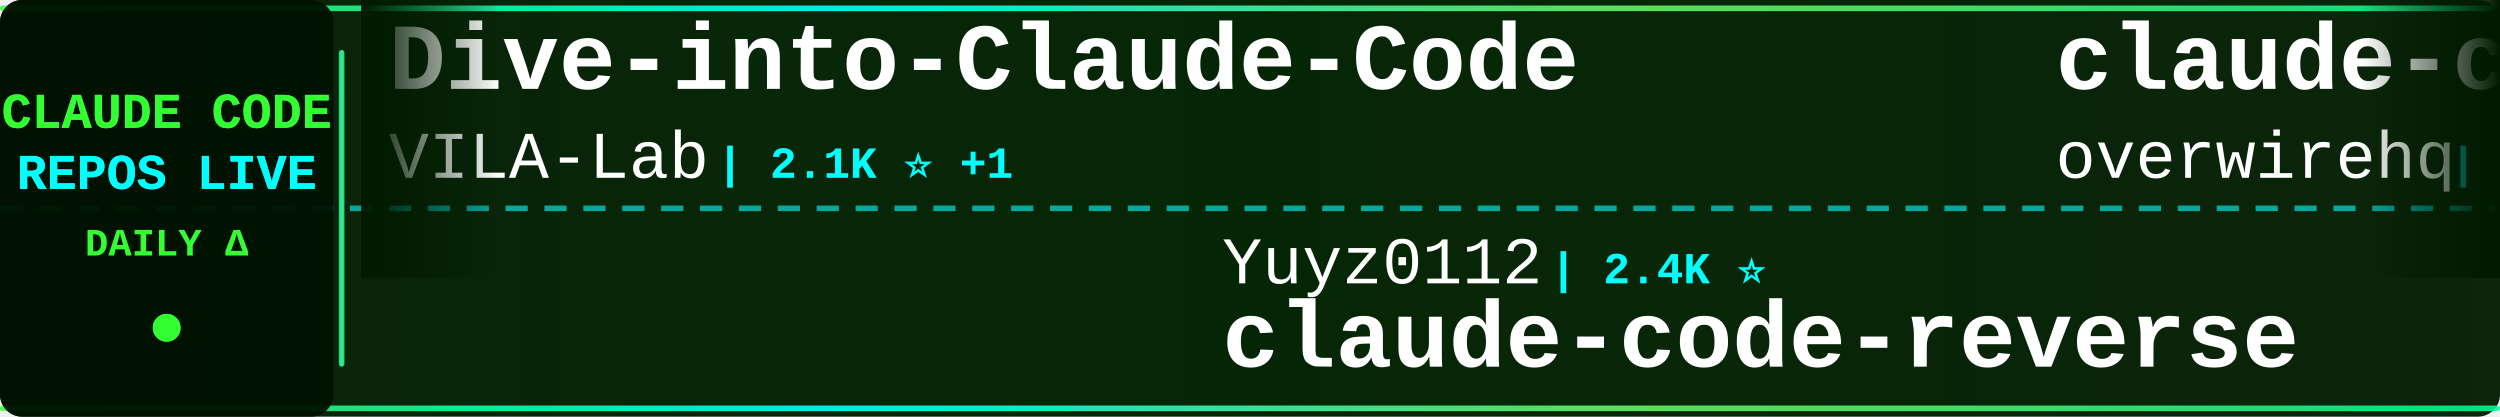
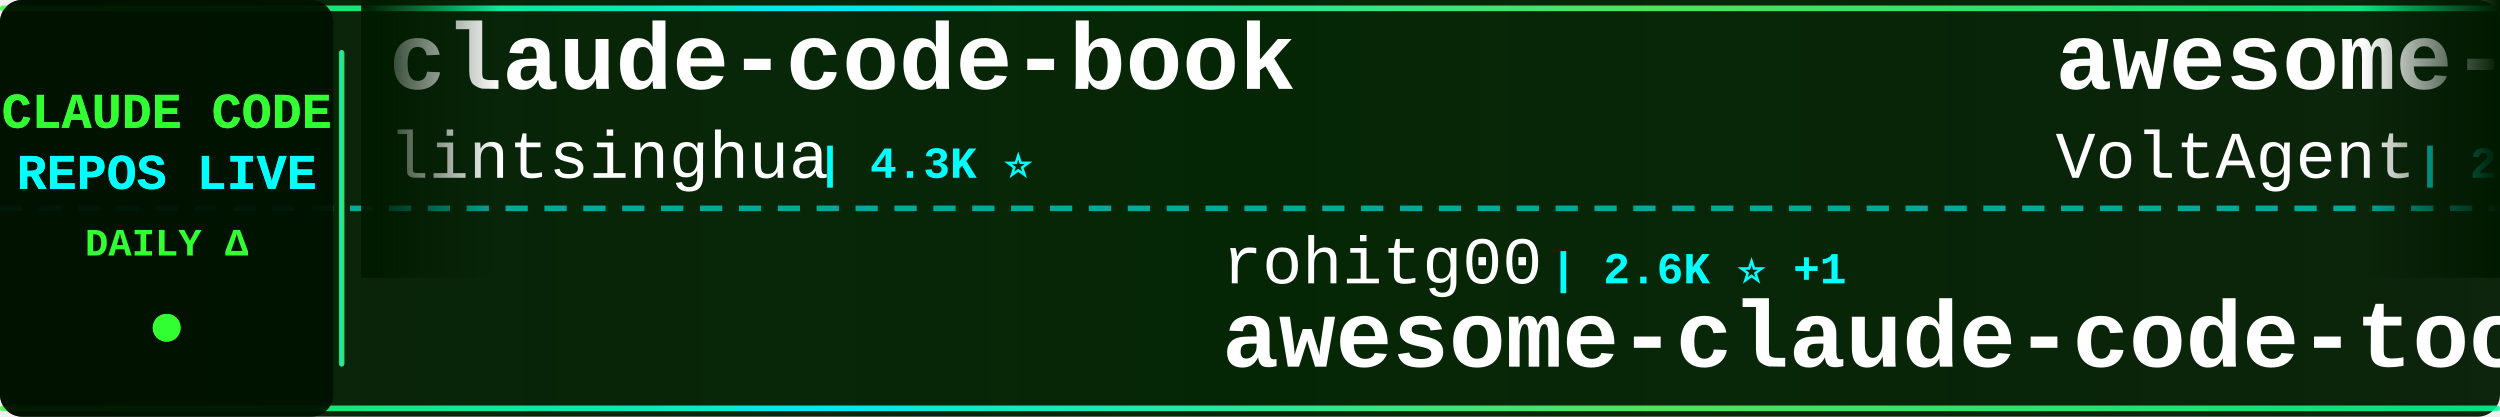
<svg xmlns="http://www.w3.org/2000/svg" width="900" height="150">
  <defs>
    <linearGradient id="tickerBg" x1="0%" y1="0%" x2="100%" y2="0%">
      <stop offset="0%" style="stop-color:#001a00;stop-opacity:0.95" />
      <stop offset="50%" style="stop-color:#002200;stop-opacity:0.98" />
      <stop offset="100%" style="stop-color:#001a00;stop-opacity:0.95" />
    </linearGradient>
    <linearGradient id="borderGrad" x1="0%" y1="0%" x2="100%" y2="0%">
      <stop offset="0%" style="stop-color:#33ff33;stop-opacity:0.85">
        <animate attributeName="stop-opacity" values="0.85;1;0.85" dur="2s" repeatCount="indefinite" />
      </stop>
      <stop offset="33%" style="stop-color:#00ffff;stop-opacity:0.9">
        <animate attributeName="stop-opacity" values="0.9;1;0.9" dur="2.2s" repeatCount="indefinite" />
      </stop>
      <stop offset="66%" style="stop-color:#66ff66;stop-opacity:0.85">
        <animate attributeName="stop-opacity" values="0.85;1;0.85" dur="1.8s" repeatCount="indefinite" />
      </stop>
      <stop offset="100%" style="stop-color:#00ff99;stop-opacity:0.85">
        <animate attributeName="stop-opacity" values="0.85;1;0.85" dur="2s" repeatCount="indefinite" />
      </stop>
    </linearGradient>
    <filter id="textGlow">
      <feGaussianBlur stdDeviation="0.1" result="coloredBlur" />
      <feMerge>
        <feMergeNode in="coloredBlur" />
        <feMergeNode in="SourceGraphic" />
      </feMerge>
    </filter>
    <filter id="metricGlow">
      <feGaussianBlur stdDeviation="0.2" result="coloredBlur" />
      <feMerge>
        <feMergeNode in="coloredBlur" />
        <feMergeNode in="SourceGraphic" />
      </feMerge>
    </filter>
    <linearGradient id="leftFade" x1="0%" y1="0%" x2="100%" y2="0%">
      <stop offset="0%" style="stop-color:#001a00;stop-opacity:1" />
      <stop offset="100%" style="stop-color:#001a00;stop-opacity:0" />
    </linearGradient>
    <linearGradient id="rightFade" x1="0%" y1="0%" x2="100%" y2="0%">
      <stop offset="0%" style="stop-color:#001a00;stop-opacity:0" />
      <stop offset="100%" style="stop-color:#001a00;stop-opacity:1" />
    </linearGradient>
  </defs>
  <rect width="900" height="150" fill="url(#tickerBg)" rx="8" />
  <rect x="0" y="2" width="900" height="2" fill="url(#borderGrad)" rx="1" />
  <rect x="0" y="146" width="900" height="2" fill="url(#borderGrad)" rx="1" />
  <line x1="0" y1="75" x2="900" y2="75" stroke="#00ffff" stroke-width="2" stroke-dasharray="8 6" opacity="0.6" />
  <rect x="0" y="0" width="120" height="150" fill="#001100" opacity="0.95" rx="8" />
  <text x="60" y="46" font-family="'Courier New', monospace" font-size="18" font-weight="bold" fill="#33ff33" text-anchor="middle" filter="url(#textGlow)">
    CLAUDE CODE
  </text>
  <text x="60" y="68" font-family="'Courier New', monospace" font-size="18" font-weight="bold" fill="#00ffff" text-anchor="middle" filter="url(#textGlow)">
    REPOS LIVE
  </text>
  <text x="60" y="92" font-family="'Courier New', monospace" font-size="14" font-weight="bold" fill="#33ff33" text-anchor="middle">
    DAILY Δ
  </text>
  <circle cx="60" cy="118" r="5" fill="#33ff33" filter="url(#metricGlow)">
    <animate attributeName="r" values="4;6;4" dur="1.5s" repeatCount="indefinite" />
    <animate attributeName="opacity" values="0.6;1;0.6" dur="1.5s" repeatCount="indefinite" />
  </circle>
  <rect x="122" y="18" width="2" height="114" fill="url(#borderGrad)" rx="1" />
  <clipPath id="tickerClip">
    <rect x="130" y="0" width="770" height="150" />
  </clipPath>
  <g clip-path="url(#tickerClip)">
    <g id="tickerItems">
      <animateTransform attributeName="transform" attributeType="XML" type="translate" from="0 0" to="-3000 0" dur="54s" repeatCount="indefinite" />
      <g transform="translate(0, 0)">
-         <text x="140" y="32" font-family="'Courier New', monospace" font-size="34" font-weight="bold" fill="#ffffff">Dive-into-Claude-Code</text>
-         <text x="140" y="64" font-family="'Courier New', monospace" font-size="24" font-weight="normal" fill="#ffffff" opacity="1.0">VILA-Lab</text>
-         <text x="258" y="64" font-family="'Courier New', monospace" font-size="16" font-weight="bold" fill="#00ffff"> | 2.1K ⭐ +1</text>
+         <text x="140" y="32" font-family="'Courier New', monospace" font-size="34" font-weight="bold" fill="#ffffff">claude-code-book</text>
+         <text x="140" y="64" font-family="'Courier New', monospace" font-size="24" font-weight="normal" fill="#ffffff" opacity="1.0">lintsinghua</text>
+         <text x="294" y="64" font-family="'Courier New', monospace" font-size="16" font-weight="bold" fill="#00ffff"> | 4.3K ⭐</text>
      </g>
      <g transform="translate(300, 0)">
-         <text x="140" y="102" font-family="'Courier New', monospace" font-size="24" font-weight="normal" fill="#ffffff" opacity="1.0">Yuyz0112</text>
-         <text x="258" y="102" font-family="'Courier New', monospace" font-size="16" font-weight="bold" fill="#00ffff"> | 2.4K ⭐</text>
-         <text x="140" y="132" font-family="'Courier New', monospace" font-size="34" font-weight="bold" fill="#ffffff">claude-code-reverse</text>
+         <text x="140" y="102" font-family="'Courier New', monospace" font-size="24" font-weight="normal" fill="#ffffff" opacity="1.0">rohitg00</text>
+         <text x="258" y="102" font-family="'Courier New', monospace" font-size="16" font-weight="bold" fill="#00ffff"> | 2.6K ⭐ +1</text>
+         <text x="140" y="132" font-family="'Courier New', monospace" font-size="34" font-weight="bold" fill="#ffffff">awesome-claude-code-tool...</text>
      </g>
      <g transform="translate(600, 0)">
-         <text x="140" y="32" font-family="'Courier New', monospace" font-size="34" font-weight="bold" fill="#ffffff">claude-code-telegram</text>
-         <text x="140" y="64" font-family="'Courier New', monospace" font-size="24" font-weight="normal" fill="#ffffff" opacity="1.0">overwirehq</text>
-         <text x="282" y="64" font-family="'Courier New', monospace" font-size="16" font-weight="bold" fill="#00ffff"> | 2.8K ⭐</text>
+         <text x="140" y="32" font-family="'Courier New', monospace" font-size="34" font-weight="bold" fill="#ffffff">awesome-claude-code-suba...</text>
+         <text x="140" y="64" font-family="'Courier New', monospace" font-size="24" font-weight="normal" fill="#ffffff" opacity="1.0">VoltAgent</text>
+         <text x="270" y="64" font-family="'Courier New', monospace" font-size="16" font-weight="bold" fill="#00ffff"> | 25.3K ⭐ +2</text>
      </g>
      <g transform="translate(900, 0)">
-         <text x="140" y="102" font-family="'Courier New', monospace" font-size="24" font-weight="normal" fill="#ffffff" opacity="1.0">pengchengneo</text>
-         <text x="306" y="102" font-family="'Courier New', monospace" font-size="16" font-weight="bold" fill="#00ffff"> | 1.8K ⭐</text>
-         <text x="140" y="132" font-family="'Courier New', monospace" font-size="34" font-weight="bold" fill="#ffffff">Claude-Code</text>
+         <text x="140" y="102" font-family="'Courier New', monospace" font-size="24" font-weight="normal" fill="#ffffff" opacity="1.0">alejandrobalderas</text>
+         <text x="366" y="102" font-family="'Courier New', monospace" font-size="16" font-weight="bold" fill="#00ffff"> | 2.9K ⭐ +1</text>
+         <text x="140" y="132" font-family="'Courier New', monospace" font-size="34" font-weight="bold" fill="#ffffff">claude-code-from-source</text>
      </g>
      <g transform="translate(1200, 0)">
-         <text x="140" y="32" font-family="'Courier New', monospace" font-size="34" font-weight="bold" fill="#ffffff">claude_code_src</text>
-         <text x="140" y="64" font-family="'Courier New', monospace" font-size="24" font-weight="normal" fill="#ffffff" opacity="1.0">ponponon</text>
-         <text x="258" y="64" font-family="'Courier New', monospace" font-size="16" font-weight="bold" fill="#00ffff"> | 2.3K ⭐</text>
+         <text x="140" y="32" font-family="'Courier New', monospace" font-size="34" font-weight="bold" fill="#ffffff">claude-code-sourcemap</text>
+         <text x="140" y="64" font-family="'Courier New', monospace" font-size="24" font-weight="normal" fill="#ffffff" opacity="1.0">ChinaSiro</text>
+         <text x="270" y="64" font-family="'Courier New', monospace" font-size="16" font-weight="bold" fill="#00ffff"> | 9.7K ⭐</text>
      </g>
      <g transform="translate(1500, 0)">
-         <text x="140" y="102" font-family="'Courier New', monospace" font-size="24" font-weight="normal" fill="#ffffff" opacity="1.0">JrCx7scC</text>
-         <text x="258" y="102" font-family="'Courier New', monospace" font-size="16" font-weight="bold" fill="#00ffff"> | 376 ⭐</text>
-         <text x="140" y="132" font-family="'Courier New', monospace" font-size="34" font-weight="bold" fill="#ffffff">claude-code-source</text>
+         <text x="140" y="102" font-family="'Courier New', monospace" font-size="24" font-weight="normal" fill="#ffffff" opacity="1.0">sugyan</text>
+         <text x="234" y="102" font-family="'Courier New', monospace" font-size="16" font-weight="bold" fill="#00ffff"> | 1.1K ⭐</text>
+         <text x="140" y="132" font-family="'Courier New', monospace" font-size="34" font-weight="bold" fill="#ffffff">claude-code-webui</text>
      </g>
      <g transform="translate(1800, 0)">
-         <text x="140" y="32" font-family="'Courier New', monospace" font-size="34" font-weight="bold" fill="#ffffff">claude-code-my-workflow</text>
-         <text x="140" y="64" font-family="'Courier New', monospace" font-size="24" font-weight="normal" fill="#ffffff" opacity="1.0">pedrohcgs</text>
-         <text x="270" y="64" font-family="'Courier New', monospace" font-size="16" font-weight="bold" fill="#00ffff"> | 1.6K ⭐ +1</text>
+         <text x="140" y="32" font-family="'Courier New', monospace" font-size="34" font-weight="bold" fill="#ffffff">Claude-Code</text>
+         <text x="140" y="64" font-family="'Courier New', monospace" font-size="24" font-weight="normal" fill="#ffffff" opacity="1.0">OrcaWhisper</text>
+         <text x="294" y="64" font-family="'Courier New', monospace" font-size="16" font-weight="bold" fill="#00ffff"> | 101 ⭐</text>
      </g>
      <g transform="translate(2100, 0)">
-         <text x="140" y="102" font-family="'Courier New', monospace" font-size="24" font-weight="normal" fill="#ffffff" opacity="1.0">anthropics</text>
-         <text x="282" y="102" font-family="'Courier New', monospace" font-size="16" font-weight="bold" fill="#00ffff"> | 178.0K ⭐ +28</text>
-         <text x="140" y="132" font-family="'Courier New', monospace" font-size="34" font-weight="bold" fill="#ffffff">skills</text>
+         <text x="140" y="102" font-family="'Courier New', monospace" font-size="24" font-weight="normal" fill="#ffffff" opacity="1.0">darcyegb</text>
+         <text x="258" y="102" font-family="'Courier New', monospace" font-size="16" font-weight="bold" fill="#00ffff"> | 768 ⭐</text>
+         <text x="140" y="132" font-family="'Courier New', monospace" font-size="34" font-weight="bold" fill="#ffffff">ClaudeCodeAgents</text>
      </g>
      <g transform="translate(2400, 0)">
-         <text x="140" y="32" font-family="'Courier New', monospace" font-size="34" font-weight="bold" fill="#ffffff">claude_codex_bridge</text>
-         <text x="140" y="64" font-family="'Courier New', monospace" font-size="24" font-weight="normal" fill="#ffffff" opacity="1.0">SeemSeam</text>
-         <text x="258" y="64" font-family="'Courier New', monospace" font-size="16" font-weight="bold" fill="#00ffff"> | 3.5K ⭐</text>
+         <text x="140" y="32" font-family="'Courier New', monospace" font-size="34" font-weight="bold" fill="#ffffff">claude-code-infrastructu...</text>
+         <text x="140" y="64" font-family="'Courier New', monospace" font-size="24" font-weight="normal" fill="#ffffff" opacity="1.0">diet103</text>
+         <text x="246" y="64" font-family="'Courier New', monospace" font-size="16" font-weight="bold" fill="#00ffff"> | 10.0K ⭐</text>
      </g>
      <g transform="translate(2700, 0)">
-         <text x="140" y="102" font-family="'Courier New', monospace" font-size="24" font-weight="normal" fill="#ffffff" opacity="1.0">fazxes</text>
-         <text x="234" y="102" font-family="'Courier New', monospace" font-size="16" font-weight="bold" fill="#00ffff"> | 242 ⭐</text>
-         <text x="140" y="132" font-family="'Courier New', monospace" font-size="34" font-weight="bold" fill="#ffffff">Claude-code</text>
+         <text x="140" y="102" font-family="'Courier New', monospace" font-size="24" font-weight="normal" fill="#ffffff" opacity="1.0">OneRedOak</text>
+         <text x="270" y="102" font-family="'Courier New', monospace" font-size="16" font-weight="bold" fill="#00ffff"> | 3.9K ⭐</text>
+         <text x="140" y="132" font-family="'Courier New', monospace" font-size="34" font-weight="bold" fill="#ffffff">claude-code-workflows</text>
      </g>
      <g transform="translate(3000, 0)">
-         <text x="140" y="32" font-family="'Courier New', monospace" font-size="34" font-weight="bold" fill="#ffffff">Dive-into-Claude-Code</text>
-         <text x="140" y="64" font-family="'Courier New', monospace" font-size="24" font-weight="normal" fill="#ffffff" opacity="1.0">VILA-Lab</text>
-         <text x="258" y="64" font-family="'Courier New', monospace" font-size="16" font-weight="bold" fill="#00ffff"> | 2.1K ⭐ +1</text>
+         <text x="140" y="32" font-family="'Courier New', monospace" font-size="34" font-weight="bold" fill="#ffffff">claude-code-book</text>
+         <text x="140" y="64" font-family="'Courier New', monospace" font-size="24" font-weight="normal" fill="#ffffff" opacity="1.0">lintsinghua</text>
+         <text x="294" y="64" font-family="'Courier New', monospace" font-size="16" font-weight="bold" fill="#00ffff"> | 4.3K ⭐</text>
      </g>
      <g transform="translate(3300, 0)">
-         <text x="140" y="102" font-family="'Courier New', monospace" font-size="24" font-weight="normal" fill="#ffffff" opacity="1.0">Yuyz0112</text>
-         <text x="258" y="102" font-family="'Courier New', monospace" font-size="16" font-weight="bold" fill="#00ffff"> | 2.4K ⭐</text>
-         <text x="140" y="132" font-family="'Courier New', monospace" font-size="34" font-weight="bold" fill="#ffffff">claude-code-reverse</text>
+         <text x="140" y="102" font-family="'Courier New', monospace" font-size="24" font-weight="normal" fill="#ffffff" opacity="1.0">rohitg00</text>
+         <text x="258" y="102" font-family="'Courier New', monospace" font-size="16" font-weight="bold" fill="#00ffff"> | 2.6K ⭐ +1</text>
+         <text x="140" y="132" font-family="'Courier New', monospace" font-size="34" font-weight="bold" fill="#ffffff">awesome-claude-code-tool...</text>
      </g>
      <g transform="translate(3600, 0)">
-         <text x="140" y="32" font-family="'Courier New', monospace" font-size="34" font-weight="bold" fill="#ffffff">claude-code-telegram</text>
-         <text x="140" y="64" font-family="'Courier New', monospace" font-size="24" font-weight="normal" fill="#ffffff" opacity="1.0">overwirehq</text>
-         <text x="282" y="64" font-family="'Courier New', monospace" font-size="16" font-weight="bold" fill="#00ffff"> | 2.8K ⭐</text>
+         <text x="140" y="32" font-family="'Courier New', monospace" font-size="34" font-weight="bold" fill="#ffffff">awesome-claude-code-suba...</text>
+         <text x="140" y="64" font-family="'Courier New', monospace" font-size="24" font-weight="normal" fill="#ffffff" opacity="1.0">VoltAgent</text>
+         <text x="270" y="64" font-family="'Courier New', monospace" font-size="16" font-weight="bold" fill="#00ffff"> | 25.3K ⭐ +2</text>
      </g>
      <g transform="translate(3900, 0)">
-         <text x="140" y="102" font-family="'Courier New', monospace" font-size="24" font-weight="normal" fill="#ffffff" opacity="1.0">pengchengneo</text>
-         <text x="306" y="102" font-family="'Courier New', monospace" font-size="16" font-weight="bold" fill="#00ffff"> | 1.8K ⭐</text>
-         <text x="140" y="132" font-family="'Courier New', monospace" font-size="34" font-weight="bold" fill="#ffffff">Claude-Code</text>
+         <text x="140" y="102" font-family="'Courier New', monospace" font-size="24" font-weight="normal" fill="#ffffff" opacity="1.0">alejandrobalderas</text>
+         <text x="366" y="102" font-family="'Courier New', monospace" font-size="16" font-weight="bold" fill="#00ffff"> | 2.9K ⭐ +1</text>
+         <text x="140" y="132" font-family="'Courier New', monospace" font-size="34" font-weight="bold" fill="#ffffff">claude-code-from-source</text>
      </g>
    </g>
  </g>
  <rect x="130" y="0" width="50" height="100" fill="url(#leftFade)" />
  <rect x="850" y="0" width="50" height="100" fill="url(#rightFade)" />
</svg>
